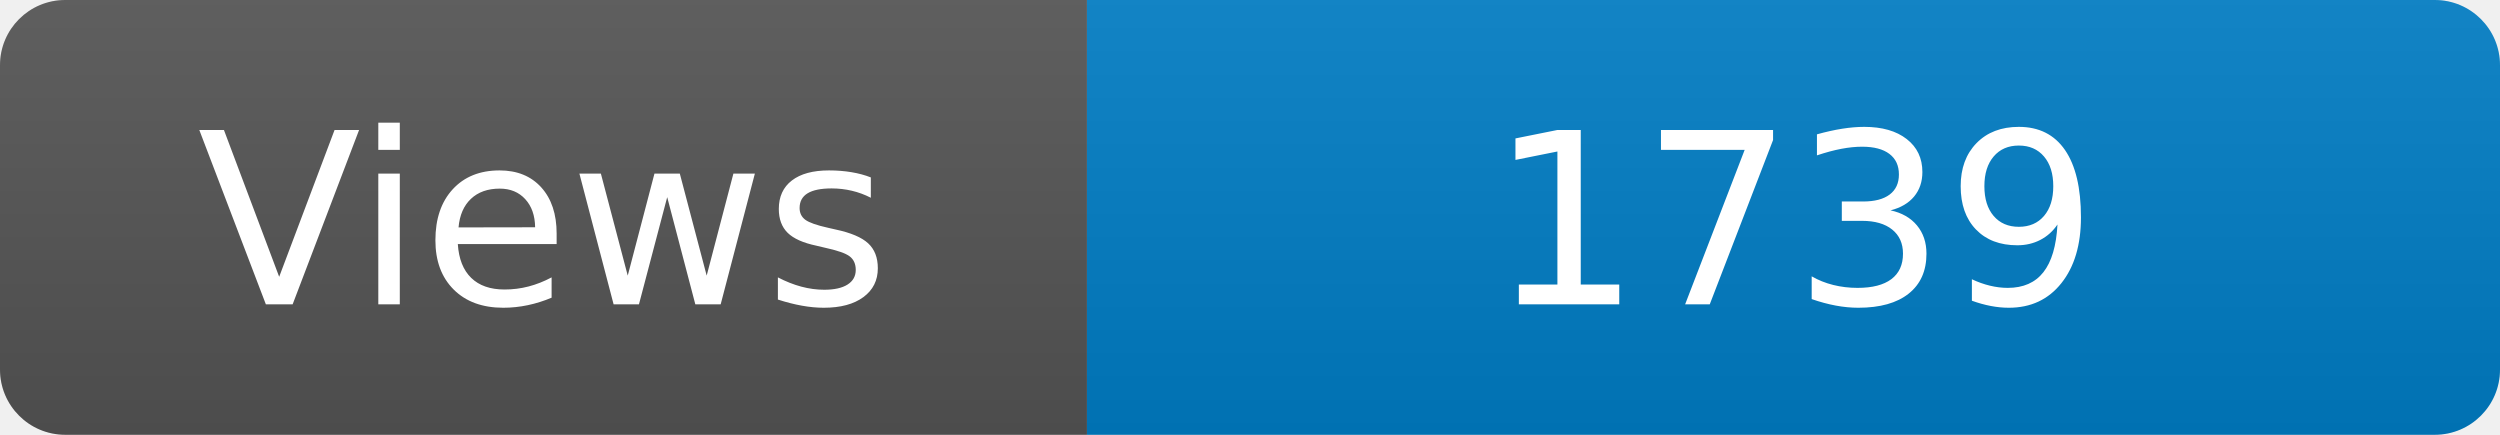
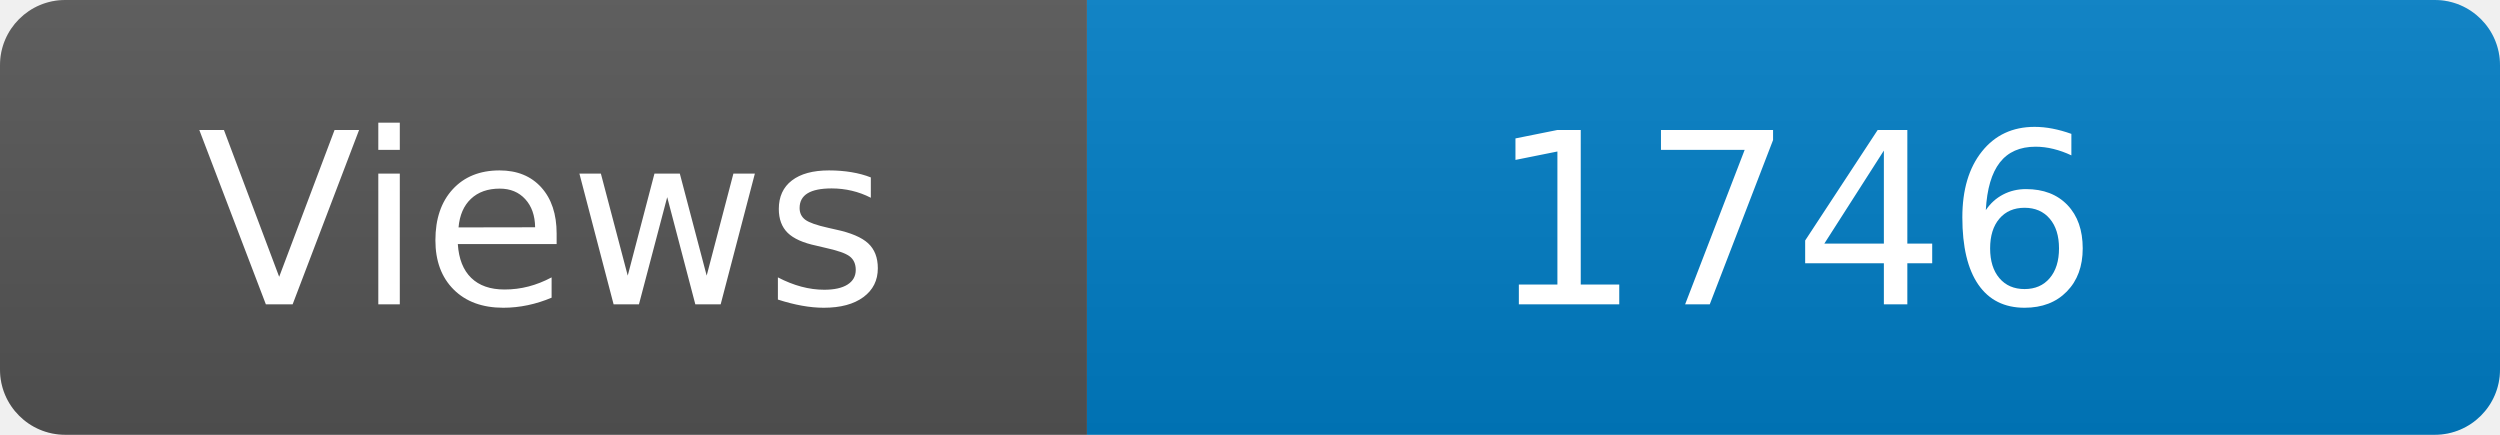
<svg xmlns="http://www.w3.org/2000/svg" width="115" height="20" role="img" aria-label="Maintained?: yes">
  <linearGradient id="s" x2="0" y2="100%">
    <stop offset="0" stop-color="#bbb" stop-opacity=".1" />
    <stop offset="1" stop-opacity=".1" />
  </linearGradient>
  <clipPath id="r">
    <rect width="115" height="20" rx="3" fill="#fff" />
  </clipPath>
  <g clip-path="url(#r)">
    <rect width="50" height="20" fill="#555" />
    <rect x="50" width="160" height="20" fill="#007ec6" />
    <rect width="115" height="20" fill="url(#s)" />
  </g>
  <g fill="#fff" text-anchor="middle" font-family="Verdana,Geneva,DejaVu Sans,sans-serif" font-size="110">
    <text x="250" y="140" transform="scale(.1)" fill="#fff">Views</text>
-     <text x="825" y="140" transform="scale(.1)" fill="#fff">1739</text>
+     <text x="825" y="140" transform="scale(.1)" fill="#fff">1746</text>
  </g>
</svg>
